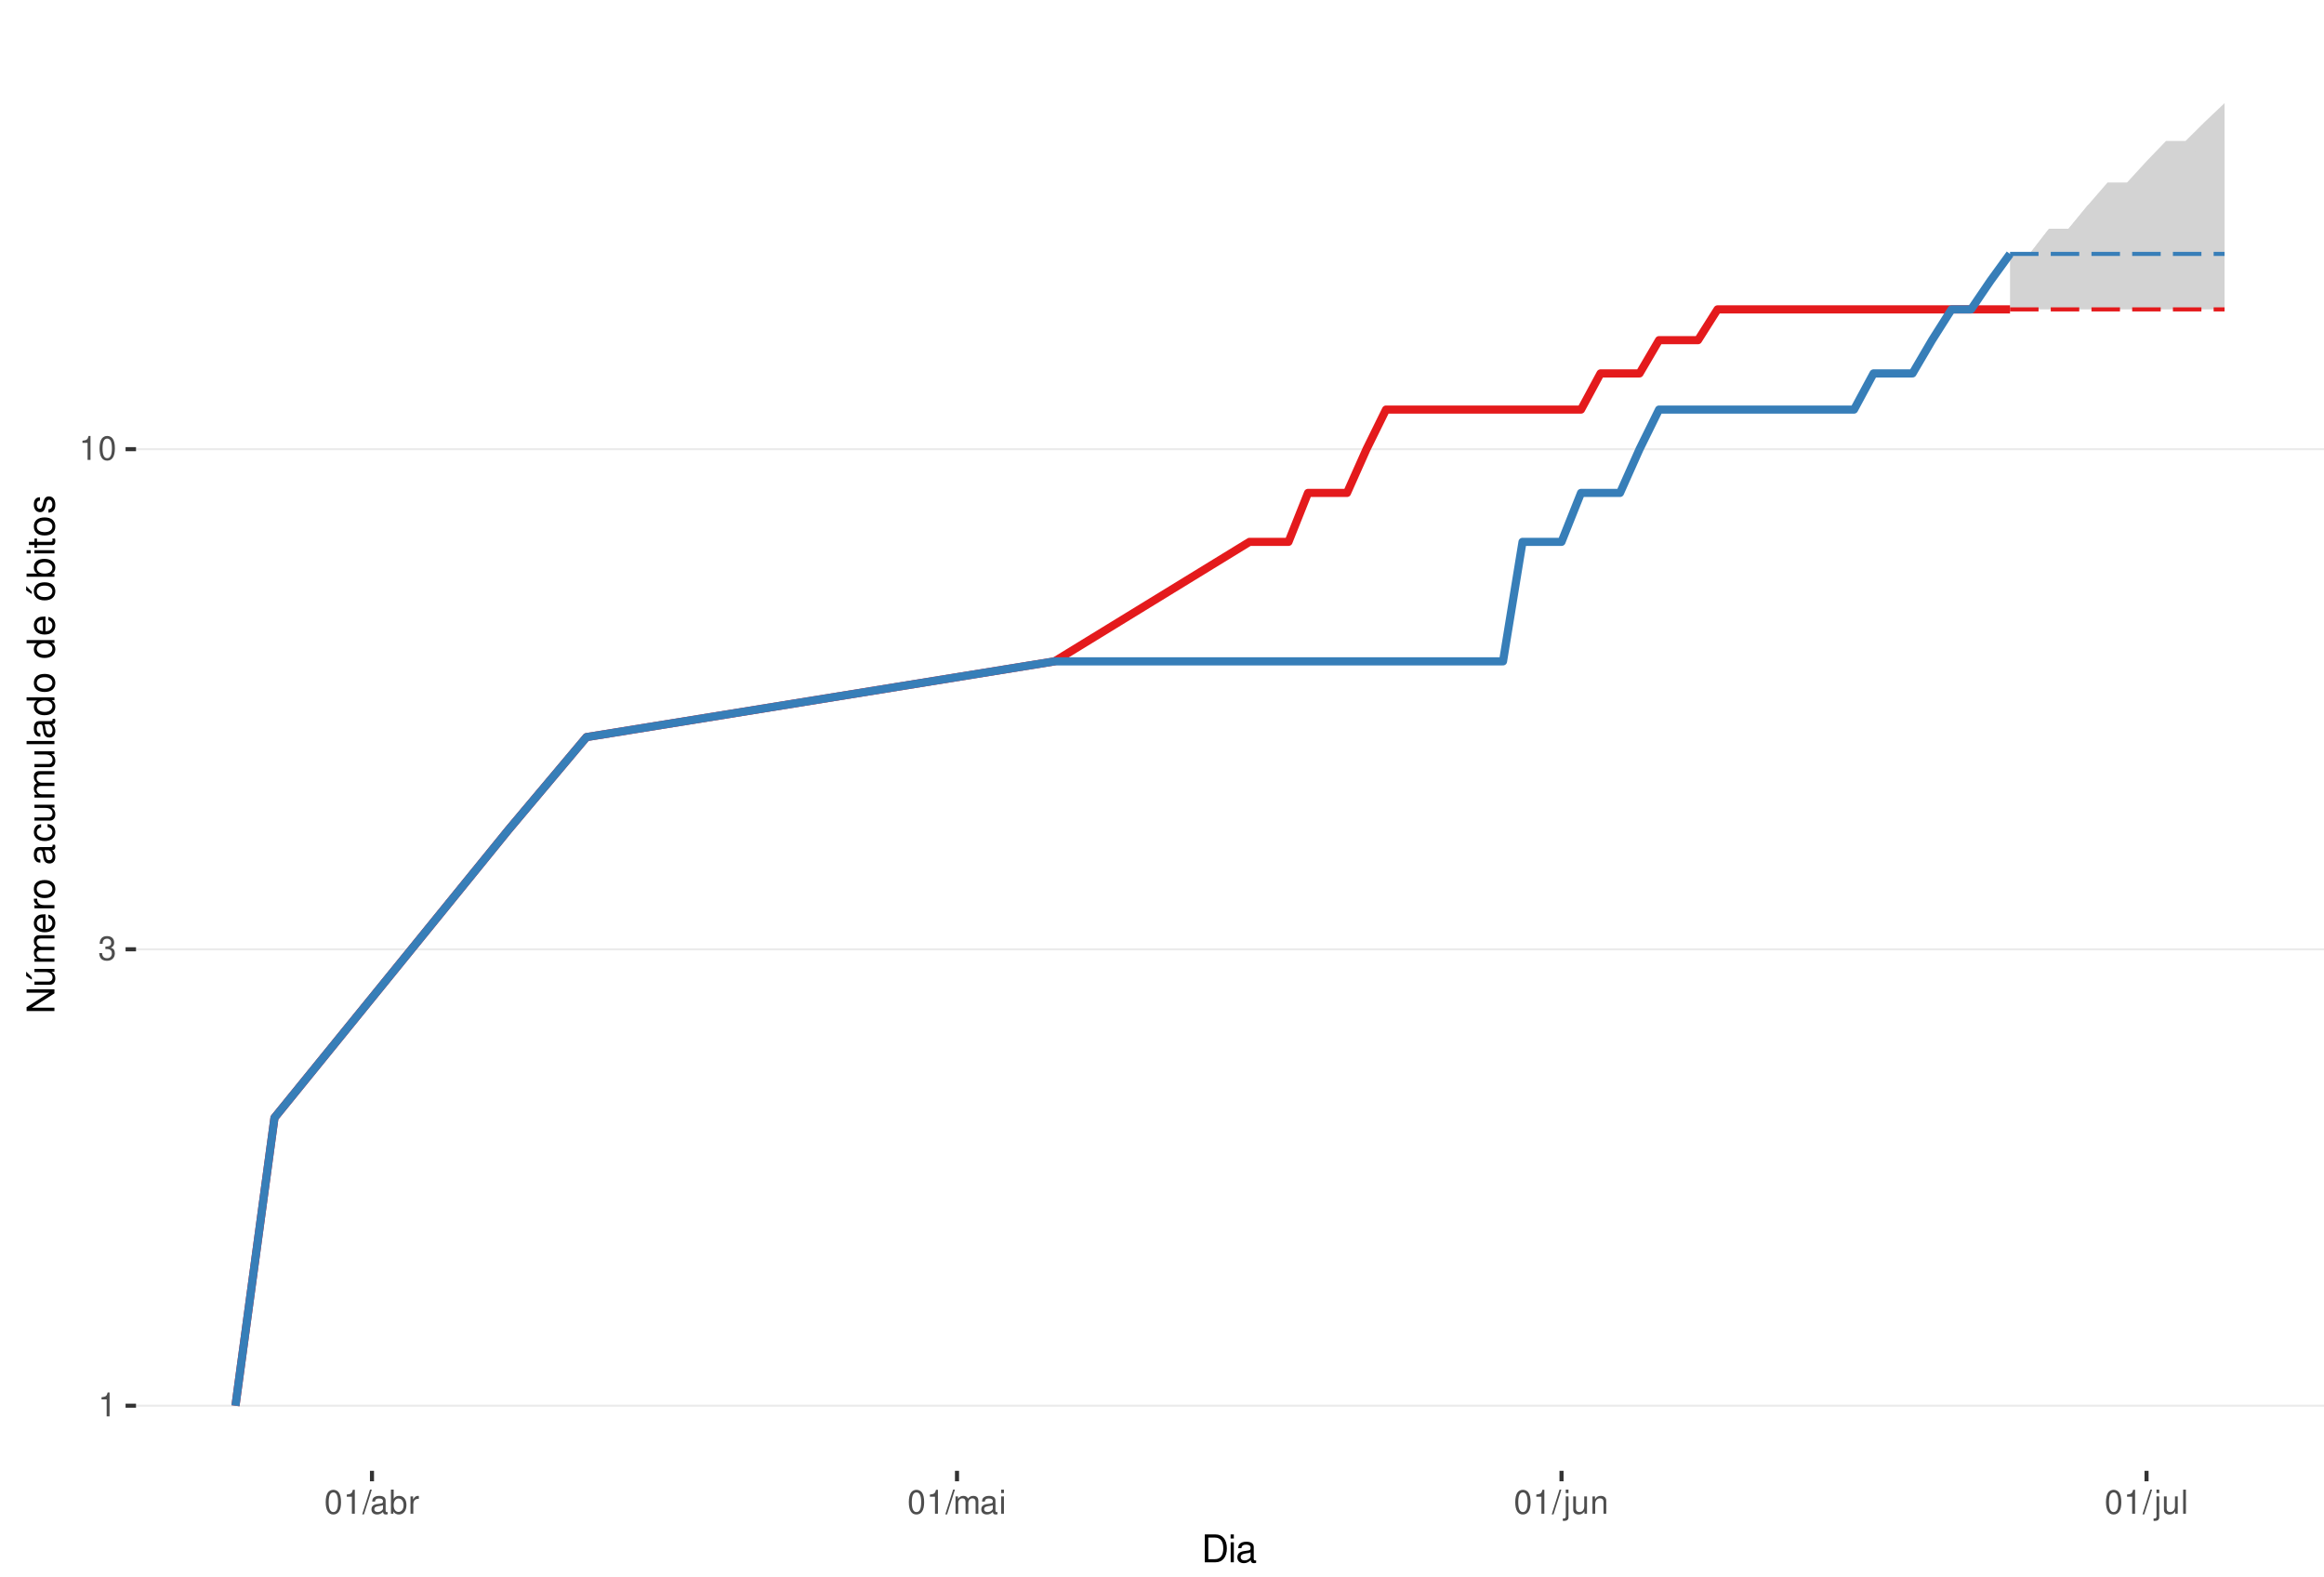
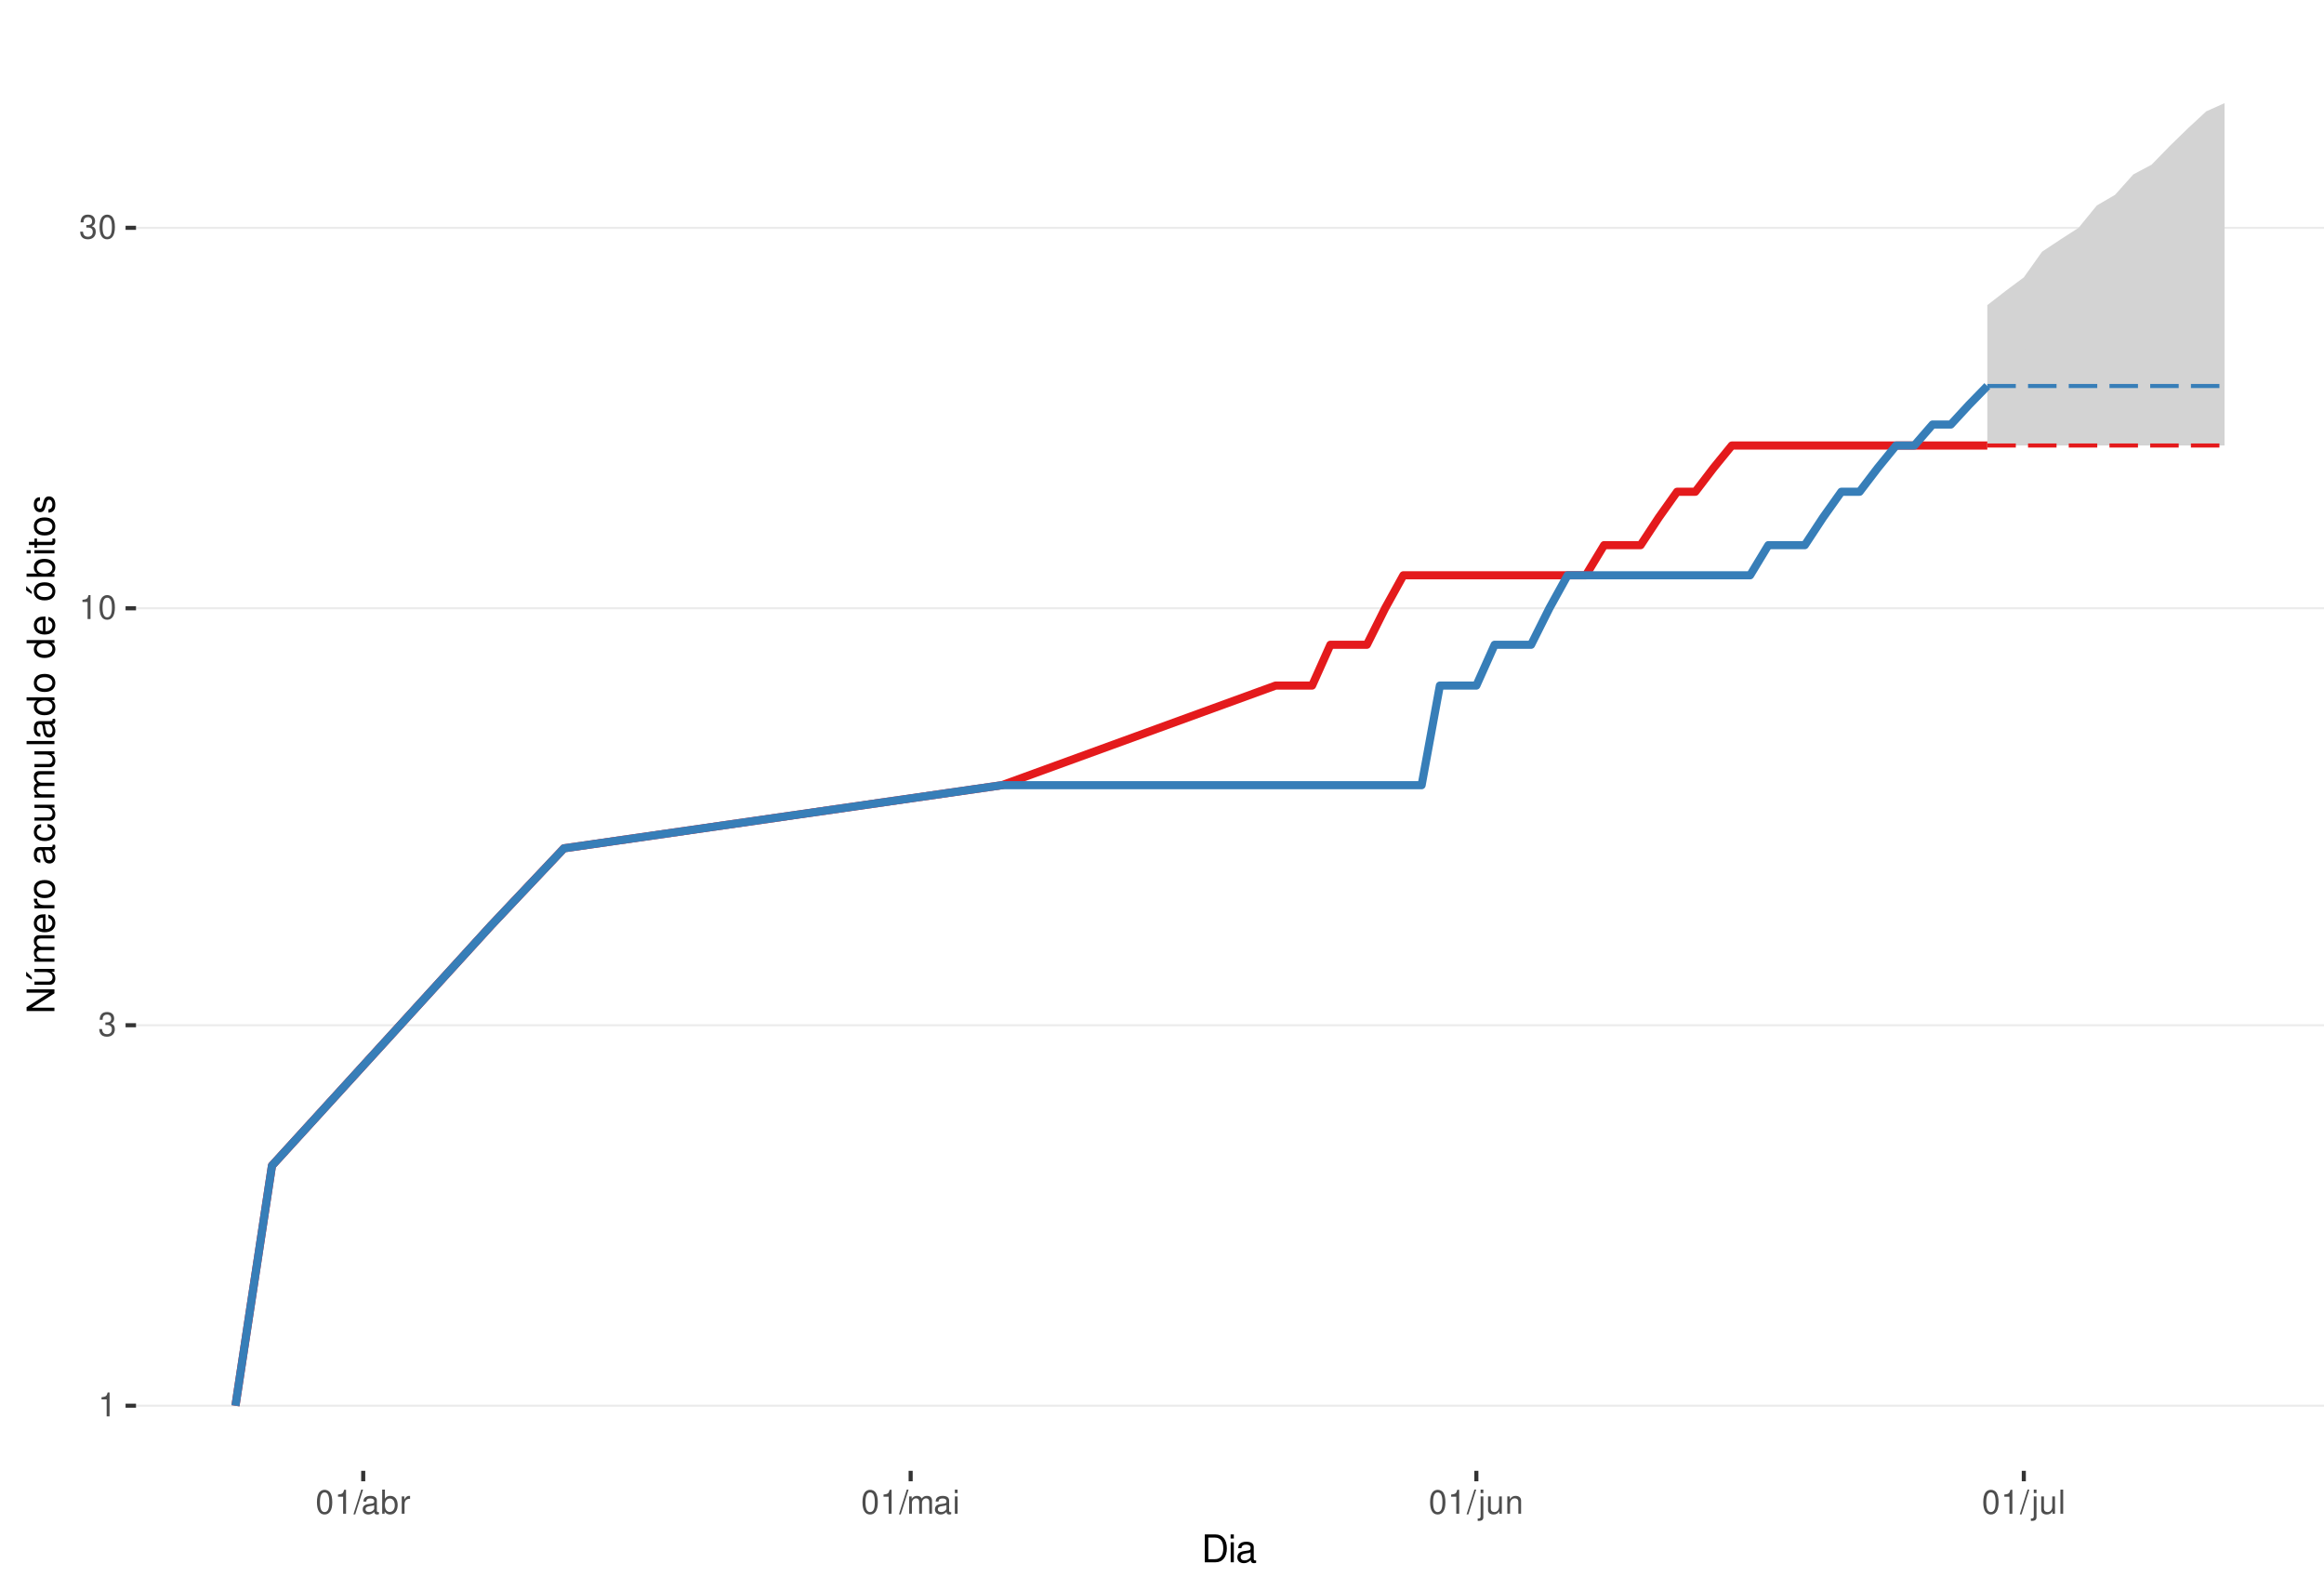
<svg xmlns="http://www.w3.org/2000/svg" xmlns:xlink="http://www.w3.org/1999/xlink" width="609pt" height="413pt" viewBox="0 0 609 413" version="1.1">
  <defs>
    <g>
      <symbol overflow="visible" id="glyph0-0">
        <path style="stroke:none;" d="" />
      </symbol>
      <symbol overflow="visible" id="glyph0-1">
        <path style="stroke:none;" d="M 2.234 -4.453 L 2.234 0 L 3 0 L 3 -6.266 L 2.5 -6.266 C 2.234 -5.297 2.062 -5.172 0.891 -5.016 L 0.891 -4.453 Z M 2.234 -4.453 " />
      </symbol>
      <symbol overflow="visible" id="glyph0-2">
        <path style="stroke:none;" d="M 1.906 -2.875 L 2.328 -2.875 C 3.156 -2.875 3.594 -2.5 3.594 -1.734 C 3.594 -0.953 3.125 -0.469 2.344 -0.469 C 1.5 -0.469 1.094 -0.906 1.031 -1.812 L 0.281 -1.812 C 0.312 -1.312 0.391 -0.984 0.547 -0.703 C 0.859 -0.109 1.469 0.203 2.297 0.203 C 3.562 0.203 4.375 -0.562 4.375 -1.75 C 4.375 -2.547 4.078 -2.984 3.344 -3.234 C 3.906 -3.469 4.203 -3.906 4.203 -4.531 C 4.203 -5.609 3.5 -6.266 2.328 -6.266 C 1.094 -6.266 0.438 -5.562 0.406 -4.234 L 1.172 -4.234 C 1.172 -4.625 1.219 -4.844 1.312 -5.031 C 1.484 -5.391 1.859 -5.594 2.344 -5.594 C 3.016 -5.594 3.422 -5.188 3.422 -4.516 C 3.422 -4.062 3.266 -3.797 2.922 -3.656 C 2.719 -3.562 2.438 -3.531 1.906 -3.516 Z M 1.906 -2.875 " />
      </symbol>
      <symbol overflow="visible" id="glyph0-3">
        <path style="stroke:none;" d="M 2.375 -6.266 C 1.812 -6.266 1.297 -6 0.969 -5.578 C 0.578 -5.016 0.375 -4.188 0.375 -3.031 C 0.375 -0.922 1.062 0.203 2.375 0.203 C 3.672 0.203 4.391 -0.922 4.391 -2.984 C 4.391 -4.188 4.203 -5 3.797 -5.578 C 3.469 -6 2.953 -6.266 2.375 -6.266 Z M 2.375 -5.578 C 3.203 -5.578 3.609 -4.75 3.609 -3.047 C 3.609 -1.266 3.219 -0.438 2.359 -0.438 C 1.562 -0.438 1.156 -1.297 1.156 -3.016 C 1.156 -4.75 1.562 -5.578 2.375 -5.578 Z M 2.375 -5.578 " />
      </symbol>
      <symbol overflow="visible" id="glyph0-4">
        <path style="stroke:none;" d="M 1.984 -6.312 L -0.062 0.172 L 0.406 0.172 L 2.453 -6.312 Z M 1.984 -6.312 " />
      </symbol>
      <symbol overflow="visible" id="glyph0-5">
        <path style="stroke:none;" d="M 4.625 -0.422 C 4.547 -0.406 4.516 -0.406 4.469 -0.406 C 4.219 -0.406 4.078 -0.531 4.078 -0.766 L 4.078 -3.422 C 4.078 -4.234 3.5 -4.672 2.375 -4.672 C 1.719 -4.672 1.188 -4.469 0.875 -4.141 C 0.672 -3.906 0.578 -3.641 0.562 -3.188 L 1.297 -3.188 C 1.344 -3.75 1.672 -4 2.359 -4 C 3.016 -4 3.375 -3.75 3.375 -3.328 L 3.375 -3.141 C 3.359 -2.828 3.203 -2.703 2.609 -2.625 C 1.594 -2.5 1.438 -2.469 1.156 -2.359 C 0.625 -2.125 0.359 -1.734 0.359 -1.141 C 0.359 -0.312 0.938 0.203 1.859 0.203 C 2.422 0.203 2.875 0 3.391 -0.469 C 3.438 0 3.672 0.203 4.141 0.203 C 4.297 0.203 4.391 0.188 4.625 0.125 Z M 3.375 -1.422 C 3.375 -1.188 3.297 -1.031 3.078 -0.844 C 2.781 -0.578 2.438 -0.438 2.016 -0.438 C 1.453 -0.438 1.109 -0.703 1.109 -1.156 C 1.109 -1.641 1.422 -1.875 2.203 -1.984 C 2.984 -2.094 3.125 -2.125 3.375 -2.234 Z M 3.375 -1.422 " />
      </symbol>
      <symbol overflow="visible" id="glyph0-6">
        <path style="stroke:none;" d="M 0.469 -6.312 L 0.469 0 L 1.109 0 L 1.109 -0.578 C 1.469 -0.047 1.922 0.203 2.547 0.203 C 3.75 0.203 4.531 -0.781 4.531 -2.281 C 4.531 -3.75 3.797 -4.672 2.594 -4.672 C 1.969 -4.672 1.531 -4.438 1.188 -3.922 L 1.188 -6.312 Z M 2.453 -3.984 C 3.25 -3.984 3.781 -3.297 3.781 -2.203 C 3.781 -1.172 3.234 -0.469 2.453 -0.469 C 1.672 -0.469 1.188 -1.172 1.188 -2.234 C 1.188 -3.297 1.672 -3.984 2.453 -3.984 Z M 2.453 -3.984 " />
      </symbol>
      <symbol overflow="visible" id="glyph0-7">
        <path style="stroke:none;" d="M 0.594 -4.531 L 0.594 0 L 1.328 0 L 1.328 -2.359 C 1.328 -3.438 1.781 -3.938 2.781 -3.906 L 2.781 -4.641 C 2.656 -4.656 2.594 -4.672 2.5 -4.672 C 2.031 -4.672 1.672 -4.391 1.266 -3.719 L 1.266 -4.531 Z M 0.594 -4.531 " />
      </symbol>
      <symbol overflow="visible" id="glyph0-8">
        <path style="stroke:none;" d="M 0.609 -4.531 L 0.609 0 L 1.328 0 L 1.328 -2.844 C 1.328 -3.5 1.812 -4.031 2.391 -4.031 C 2.938 -4.031 3.234 -3.703 3.234 -3.125 L 3.234 0 L 3.969 0 L 3.969 -2.844 C 3.969 -3.5 4.438 -4.031 5.031 -4.031 C 5.562 -4.031 5.875 -3.703 5.875 -3.125 L 5.875 0 L 6.594 0 L 6.594 -3.406 C 6.594 -4.219 6.125 -4.672 5.281 -4.672 C 4.672 -4.672 4.312 -4.484 3.891 -3.969 C 3.625 -4.453 3.25 -4.672 2.672 -4.672 C 2.062 -4.672 1.656 -4.438 1.266 -3.891 L 1.266 -4.531 Z M 0.609 -4.531 " />
      </symbol>
      <symbol overflow="visible" id="glyph0-9">
        <path style="stroke:none;" d="M 1.297 -4.531 L 0.578 -4.531 L 0.578 0 L 1.297 0 Z M 1.297 -6.312 L 0.578 -6.312 L 0.578 -5.406 L 1.297 -5.406 Z M 1.297 -6.312 " />
      </symbol>
      <symbol overflow="visible" id="glyph0-10">
        <path style="stroke:none;" d="M 0.609 -4.531 L 0.609 0.656 C 0.609 1.109 0.469 1.25 0.016 1.25 C -0.031 1.25 -0.062 1.25 -0.156 1.25 L -0.156 1.859 C -0.062 1.875 -0.031 1.891 0.094 1.891 C 0.906 1.891 1.328 1.562 1.328 0.938 L 1.328 -4.531 Z M 1.328 -6.312 L 0.609 -6.312 L 0.609 -5.406 L 1.328 -5.406 Z M 1.328 -6.312 " />
      </symbol>
      <symbol overflow="visible" id="glyph0-11">
        <path style="stroke:none;" d="M 4.172 0 L 4.172 -4.531 L 3.453 -4.531 L 3.453 -1.969 C 3.453 -1.031 2.969 -0.438 2.219 -0.438 C 1.641 -0.438 1.281 -0.781 1.281 -1.328 L 1.281 -4.531 L 0.562 -4.531 L 0.562 -1.031 C 0.562 -0.281 1.125 0.203 2.016 0.203 C 2.672 0.203 3.094 -0.031 3.516 -0.625 L 3.516 0 Z M 4.172 0 " />
      </symbol>
      <symbol overflow="visible" id="glyph0-12">
        <path style="stroke:none;" d="M 0.609 -4.531 L 0.609 0 L 1.328 0 L 1.328 -2.5 C 1.328 -3.422 1.812 -4.031 2.562 -4.031 C 3.141 -4.031 3.5 -3.688 3.5 -3.141 L 3.5 0 L 4.219 0 L 4.219 -3.422 C 4.219 -4.188 3.656 -4.672 2.781 -4.672 C 2.109 -4.672 1.672 -4.406 1.266 -3.781 L 1.266 -4.531 Z M 0.609 -4.531 " />
      </symbol>
      <symbol overflow="visible" id="glyph0-13">
        <path style="stroke:none;" d="M 1.312 -6.312 L 0.594 -6.312 L 0.594 0 L 1.312 0 Z M 1.312 -6.312 " />
      </symbol>
      <symbol overflow="visible" id="glyph1-0">
        <path style="stroke:none;" d="" />
      </symbol>
      <symbol overflow="visible" id="glyph1-1">
        <path style="stroke:none;" d="M 0.891 0 L 3.703 0 C 5.547 0 6.672 -1.375 6.672 -3.656 C 6.672 -5.906 5.547 -7.297 3.703 -7.297 L 0.891 -7.297 Z M 1.812 -0.812 L 1.812 -6.469 L 3.547 -6.469 C 4.984 -6.469 5.734 -5.5 5.734 -3.641 C 5.734 -1.797 4.984 -0.812 3.547 -0.812 Z M 1.812 -0.812 " />
      </symbol>
      <symbol overflow="visible" id="glyph1-2">
        <path style="stroke:none;" d="M 1.5 -5.234 L 0.672 -5.234 L 0.672 0 L 1.5 0 Z M 1.5 -7.297 L 0.656 -7.297 L 0.656 -6.234 L 1.5 -6.234 Z M 1.5 -7.297 " />
      </symbol>
      <symbol overflow="visible" id="glyph1-3">
        <path style="stroke:none;" d="M 5.344 -0.484 C 5.266 -0.469 5.219 -0.469 5.172 -0.469 C 4.875 -0.469 4.719 -0.625 4.719 -0.875 L 4.719 -3.953 C 4.719 -4.891 4.047 -5.391 2.75 -5.391 C 1.984 -5.391 1.375 -5.172 1.016 -4.781 C 0.766 -4.516 0.672 -4.203 0.656 -3.688 L 1.484 -3.688 C 1.562 -4.328 1.938 -4.625 2.719 -4.625 C 3.484 -4.625 3.891 -4.344 3.891 -3.844 L 3.891 -3.625 C 3.875 -3.266 3.703 -3.125 3.016 -3.047 C 1.844 -2.891 1.656 -2.844 1.344 -2.719 C 0.734 -2.453 0.422 -2 0.422 -1.312 C 0.422 -0.375 1.078 0.234 2.141 0.234 C 2.797 0.234 3.328 0 3.922 -0.547 C 3.984 0 4.234 0.234 4.781 0.234 C 4.953 0.234 5.062 0.203 5.344 0.141 Z M 3.891 -1.656 C 3.891 -1.375 3.812 -1.203 3.562 -0.969 C 3.219 -0.656 2.812 -0.5 2.312 -0.5 C 1.672 -0.5 1.297 -0.812 1.297 -1.344 C 1.297 -1.891 1.656 -2.172 2.547 -2.297 C 3.438 -2.422 3.609 -2.453 3.891 -2.594 Z M 3.891 -1.656 " />
      </symbol>
      <symbol overflow="visible" id="glyph2-0">
        <path style="stroke:none;" d="" />
      </symbol>
      <symbol overflow="visible" id="glyph2-1">
        <path style="stroke:none;" d="M -7.297 -6.453 L -7.297 -5.578 L -1.328 -5.578 L -7.297 -1.766 L -7.297 -0.766 L 0 -0.766 L 0 -1.641 L -5.906 -1.641 L 0 -5.406 L 0 -6.453 Z M -7.297 -6.453 " />
      </symbol>
      <symbol overflow="visible" id="glyph2-2">
        <path style="stroke:none;" d="M 0 -4.812 L -5.234 -4.812 L -5.234 -3.984 L -2.266 -3.984 C -1.203 -3.984 -0.5 -3.438 -0.5 -2.562 C -0.5 -1.906 -0.906 -1.484 -1.531 -1.484 L -5.234 -1.484 L -5.234 -0.656 L -1.203 -0.656 C -0.328 -0.656 0.234 -1.297 0.234 -2.312 C 0.234 -3.094 -0.047 -3.578 -0.734 -4.062 L 0 -4.062 Z M -7.406 -2.953 L -5.922 -2 L -5.922 -2.594 L -7.406 -4.094 Z M -7.406 -2.953 " />
      </symbol>
      <symbol overflow="visible" id="glyph2-3">
        <path style="stroke:none;" d="M -5.234 -0.703 L 0 -0.703 L 0 -1.547 L -3.297 -1.547 C -4.047 -1.547 -4.656 -2.094 -4.656 -2.766 C -4.656 -3.391 -4.281 -3.734 -3.609 -3.734 L 0 -3.734 L 0 -4.578 L -3.297 -4.578 C -4.047 -4.578 -4.656 -5.125 -4.656 -5.812 C -4.656 -6.422 -4.266 -6.781 -3.609 -6.781 L 0 -6.781 L 0 -7.625 L -3.938 -7.625 C -4.875 -7.625 -5.391 -7.078 -5.391 -6.094 C -5.391 -5.406 -5.188 -4.984 -4.594 -4.484 C -5.156 -4.188 -5.391 -3.766 -5.391 -3.078 C -5.391 -2.375 -5.125 -1.906 -4.5 -1.469 L -5.234 -1.469 Z M -5.234 -0.703 " />
      </symbol>
      <symbol overflow="visible" id="glyph2-4">
        <path style="stroke:none;" d="M -2.344 -5.125 C -3.141 -5.125 -3.625 -5.062 -4.016 -4.922 C -4.875 -4.578 -5.391 -3.781 -5.391 -2.797 C -5.391 -1.344 -4.281 -0.406 -2.547 -0.406 C -0.812 -0.406 0.234 -1.297 0.234 -2.781 C 0.234 -3.984 -0.453 -4.812 -1.594 -5.016 L -1.594 -4.188 C -0.906 -3.953 -0.547 -3.484 -0.547 -2.812 C -0.547 -2.281 -0.781 -1.828 -1.219 -1.547 C -1.516 -1.344 -1.812 -1.281 -2.344 -1.266 Z M -3.016 -1.297 C -3.984 -1.359 -4.625 -1.953 -4.625 -2.797 C -4.625 -3.641 -3.953 -4.234 -3.016 -4.234 Z M -3.016 -1.297 " />
      </symbol>
      <symbol overflow="visible" id="glyph2-5">
        <path style="stroke:none;" d="M -5.234 -0.688 L 0 -0.688 L 0 -1.531 L -2.719 -1.531 C -3.984 -1.547 -4.547 -2.062 -4.516 -3.203 L -5.359 -3.203 C -5.375 -3.062 -5.391 -2.984 -5.391 -2.891 C -5.391 -2.344 -5.062 -1.938 -4.297 -1.453 L -5.234 -1.453 Z M -5.234 -0.688 " />
      </symbol>
      <symbol overflow="visible" id="glyph2-6">
        <path style="stroke:none;" d="M -5.391 -2.719 C -5.391 -1.234 -4.344 -0.359 -2.578 -0.359 C -0.812 -0.359 0.234 -1.234 0.234 -2.734 C 0.234 -4.203 -0.812 -5.094 -2.547 -5.094 C -4.359 -5.094 -5.391 -4.234 -5.391 -2.719 Z M -4.625 -2.734 C -4.625 -3.672 -3.844 -4.234 -2.547 -4.234 C -1.312 -4.234 -0.547 -3.656 -0.547 -2.734 C -0.547 -1.797 -1.312 -1.234 -2.578 -1.234 C -3.844 -1.234 -4.625 -1.797 -4.625 -2.734 Z M -4.625 -2.734 " />
      </symbol>
      <symbol overflow="visible" id="glyph2-7">
        <path style="stroke:none;" d="" />
      </symbol>
      <symbol overflow="visible" id="glyph2-8">
        <path style="stroke:none;" d="M -0.484 -5.344 C -0.469 -5.266 -0.469 -5.219 -0.469 -5.172 C -0.469 -4.875 -0.625 -4.719 -0.875 -4.719 L -3.953 -4.719 C -4.891 -4.719 -5.391 -4.047 -5.391 -2.75 C -5.391 -1.984 -5.172 -1.375 -4.781 -1.016 C -4.516 -0.766 -4.203 -0.672 -3.688 -0.656 L -3.688 -1.484 C -4.328 -1.562 -4.625 -1.938 -4.625 -2.719 C -4.625 -3.484 -4.344 -3.891 -3.844 -3.891 L -3.625 -3.891 C -3.266 -3.875 -3.125 -3.703 -3.047 -3.016 C -2.891 -1.844 -2.844 -1.656 -2.719 -1.344 C -2.453 -0.734 -2 -0.422 -1.312 -0.422 C -0.375 -0.422 0.234 -1.078 0.234 -2.141 C 0.234 -2.797 0 -3.328 -0.547 -3.922 C 0 -3.984 0.234 -4.234 0.234 -4.781 C 0.234 -4.953 0.203 -5.062 0.141 -5.344 Z M -1.656 -3.891 C -1.375 -3.891 -1.203 -3.812 -0.969 -3.562 C -0.656 -3.219 -0.5 -2.812 -0.5 -2.312 C -0.5 -1.672 -0.812 -1.297 -1.344 -1.297 C -1.891 -1.297 -2.172 -1.656 -2.297 -2.547 C -2.422 -3.438 -2.453 -3.609 -2.594 -3.891 Z M -1.656 -3.891 " />
      </symbol>
      <symbol overflow="visible" id="glyph2-9">
        <path style="stroke:none;" d="M -3.484 -4.703 C -3.984 -4.672 -4.312 -4.562 -4.609 -4.359 C -5.094 -4 -5.391 -3.375 -5.391 -2.641 C -5.391 -1.219 -4.266 -0.312 -2.531 -0.312 C -0.844 -0.312 0.234 -1.203 0.234 -2.625 C 0.234 -3.875 -0.516 -4.672 -1.797 -4.766 L -1.797 -3.938 C -0.953 -3.797 -0.547 -3.359 -0.547 -2.656 C -0.547 -1.734 -1.297 -1.188 -2.531 -1.188 C -3.844 -1.188 -4.625 -1.719 -4.625 -2.625 C -4.625 -3.328 -4.203 -3.766 -3.484 -3.875 Z M -3.484 -4.703 " />
      </symbol>
      <symbol overflow="visible" id="glyph2-10">
        <path style="stroke:none;" d="M 0 -4.812 L -5.234 -4.812 L -5.234 -3.984 L -2.266 -3.984 C -1.203 -3.984 -0.5 -3.438 -0.5 -2.562 C -0.5 -1.906 -0.906 -1.484 -1.531 -1.484 L -5.234 -1.484 L -5.234 -0.656 L -1.203 -0.656 C -0.328 -0.656 0.234 -1.297 0.234 -2.312 C 0.234 -3.094 -0.047 -3.578 -0.734 -4.062 L 0 -4.062 Z M 0 -4.812 " />
      </symbol>
      <symbol overflow="visible" id="glyph2-11">
        <path style="stroke:none;" d="M -7.297 -1.516 L -7.297 -0.688 L 0 -0.688 L 0 -1.516 Z M -7.297 -1.516 " />
      </symbol>
      <symbol overflow="visible" id="glyph2-12">
        <path style="stroke:none;" d="M -7.297 -4.953 L -7.297 -4.125 L -4.578 -4.125 C -5.109 -3.766 -5.391 -3.203 -5.391 -2.516 C -5.391 -1.156 -4.297 -0.266 -2.625 -0.266 C -0.859 -0.266 0.234 -1.125 0.234 -2.547 C 0.234 -3.266 -0.047 -3.766 -0.688 -4.203 L 0 -4.203 L 0 -4.953 Z M -4.609 -2.656 C -4.609 -3.547 -3.812 -4.125 -2.562 -4.125 C -1.344 -4.125 -0.547 -3.547 -0.547 -2.656 C -0.547 -1.734 -1.359 -1.125 -2.578 -1.125 C -3.797 -1.125 -4.609 -1.734 -4.609 -2.656 Z M -4.609 -2.656 " />
      </symbol>
      <symbol overflow="visible" id="glyph2-13">
        <path style="stroke:none;" d="M -5.391 -2.719 C -5.391 -1.234 -4.344 -0.359 -2.578 -0.359 C -0.812 -0.359 0.234 -1.234 0.234 -2.734 C 0.234 -4.203 -0.812 -5.094 -2.547 -5.094 C -4.359 -5.094 -5.391 -4.234 -5.391 -2.719 Z M -4.625 -2.734 C -4.625 -3.672 -3.844 -4.234 -2.547 -4.234 C -1.312 -4.234 -0.547 -3.656 -0.547 -2.734 C -0.547 -1.797 -1.312 -1.234 -2.578 -1.234 C -3.844 -1.234 -4.625 -1.797 -4.625 -2.734 Z M -7.406 -2.984 L -5.922 -2.016 L -5.922 -2.625 L -7.406 -4.109 Z M -7.406 -2.984 " />
      </symbol>
      <symbol overflow="visible" id="glyph2-14">
        <path style="stroke:none;" d="M -7.297 -0.547 L 0 -0.547 L 0 -1.297 L -0.672 -1.297 C -0.062 -1.688 0.234 -2.219 0.234 -2.953 C 0.234 -4.328 -0.906 -5.234 -2.641 -5.234 C -4.344 -5.234 -5.391 -4.375 -5.391 -2.984 C -5.391 -2.266 -5.125 -1.766 -4.531 -1.375 L -7.297 -1.375 Z M -4.609 -2.828 C -4.609 -3.766 -3.797 -4.359 -2.547 -4.359 C -1.359 -4.359 -0.547 -3.734 -0.547 -2.828 C -0.547 -1.938 -1.344 -1.375 -2.578 -1.375 C -3.812 -1.375 -4.609 -1.938 -4.609 -2.828 Z M -4.609 -2.828 " />
      </symbol>
      <symbol overflow="visible" id="glyph2-15">
        <path style="stroke:none;" d="M -5.234 -1.5 L -5.234 -0.672 L 0 -0.672 L 0 -1.5 Z M -7.297 -1.5 L -7.297 -0.656 L -6.234 -0.656 L -6.234 -1.5 Z M -7.297 -1.5 " />
      </symbol>
      <symbol overflow="visible" id="glyph2-16">
        <path style="stroke:none;" d="M -5.234 -2.547 L -5.234 -1.688 L -6.688 -1.688 L -6.688 -0.844 L -5.234 -0.844 L -5.234 -0.141 L -4.562 -0.141 L -4.562 -0.844 L -0.594 -0.844 C -0.062 -0.844 0.234 -1.203 0.234 -1.859 C 0.234 -2.078 0.203 -2.266 0.156 -2.547 L -0.547 -2.547 C -0.516 -2.422 -0.5 -2.312 -0.5 -2.141 C -0.5 -1.781 -0.594 -1.688 -0.969 -1.688 L -4.562 -1.688 L -4.562 -2.547 Z M -5.234 -2.547 " />
      </symbol>
      <symbol overflow="visible" id="glyph2-17">
        <path style="stroke:none;" d="M -3.781 -4.375 C -4.812 -4.375 -5.391 -3.688 -5.391 -2.484 C -5.391 -1.266 -4.766 -0.469 -3.797 -0.469 C -2.969 -0.469 -2.578 -0.891 -2.281 -2.125 L -2.094 -2.906 C -1.953 -3.484 -1.734 -3.719 -1.375 -3.719 C -0.875 -3.719 -0.547 -3.234 -0.547 -2.5 C -0.547 -2.047 -0.672 -1.672 -0.891 -1.453 C -1.047 -1.328 -1.188 -1.266 -1.562 -1.219 L -1.562 -0.344 C -0.344 -0.375 0.234 -1.062 0.234 -2.438 C 0.234 -3.75 -0.422 -4.594 -1.438 -4.594 C -2.203 -4.594 -2.641 -4.156 -2.891 -3.109 L -3.078 -2.312 C -3.234 -1.625 -3.453 -1.344 -3.828 -1.344 C -4.312 -1.344 -4.625 -1.766 -4.625 -2.453 C -4.625 -3.125 -4.328 -3.484 -3.781 -3.5 Z M -3.781 -4.375 " />
      </symbol>
    </g>
    <clipPath id="clip1">
      <path d="M 35.645 9.961 L 609 9.961 L 609 385.328 L 35.645 385.328 Z M 35.645 9.961 " />
    </clipPath>
    <clipPath id="clip2">
      <path d="M 35.645 368 L 609 368 L 609 369 L 35.645 369 Z M 35.645 368 " />
    </clipPath>
    <clipPath id="clip3">
-       <path d="M 35.645 248 L 609 248 L 609 249 L 35.645 249 Z M 35.645 248 " />
+       <path d="M 35.645 268 L 609 268 L 609 269 L 35.645 269 Z M 35.645 268 " />
    </clipPath>
    <clipPath id="clip4">
-       <path d="M 35.645 117 L 609 117 L 609 118 L 35.645 118 Z M 35.645 117 " />
+       <path d="M 35.645 159 L 609 159 L 609 160 L 35.645 160 Z M 35.645 159 " />
+     </clipPath>
+     <clipPath id="clip5">
+       <path d="M 35.645 59 L 609 59 L 609 60 L 35.645 60 Z M 35.645 59 " />
    </clipPath>
  </defs>
  <g id="surface240">
    <rect x="0" y="0" width="609" height="413" style="fill:rgb(100%,100%,100%);fill-opacity:1;stroke:none;" />
    <rect x="0" y="0" width="609" height="413" style="fill:rgb(100%,100%,100%);fill-opacity:1;stroke:none;" />
    <path style="fill:none;stroke-width:1.067;stroke-linecap:round;stroke-linejoin:round;stroke:rgb(100%,100%,100%);stroke-opacity:1;stroke-miterlimit:10;" d="M 0 413 L 609 413 L 609 0 L 0 0 Z M 0 413 " />
    <g clip-path="url(#clip1)" clip-rule="nonzero">
      <path style=" stroke:none;fill-rule:nonzero;fill:rgb(100%,100%,100%);fill-opacity:1;" d="M 35.645 385.328 L 609 385.328 L 609 9.961 L 35.645 9.961 Z M 35.645 385.328 " />
    </g>
    <g clip-path="url(#clip2)" clip-rule="nonzero">
      <path style="fill:none;stroke-width:0.533;stroke-linecap:butt;stroke-linejoin:round;stroke:rgb(92.157%,92.157%,92.157%);stroke-opacity:1;stroke-miterlimit:10;" d="M 35.645 368.266 L 609 368.266 " />
    </g>
    <g clip-path="url(#clip3)" clip-rule="nonzero">
-       <path style="fill:none;stroke-width:0.533;stroke-linecap:butt;stroke-linejoin:round;stroke:rgb(92.157%,92.157%,92.157%);stroke-opacity:1;stroke-miterlimit:10;" d="M 35.645 248.703 L 609 248.703 " />
+       <path style="fill:none;stroke-width:0.533;stroke-linecap:butt;stroke-linejoin:round;stroke:rgb(92.157%,92.157%,92.157%);stroke-opacity:1;stroke-miterlimit:10;" d="M 35.645 268.594 L 609 268.594 " />
    </g>
    <g clip-path="url(#clip4)" clip-rule="nonzero">
-       <path style="fill:none;stroke-width:0.533;stroke-linecap:butt;stroke-linejoin:round;stroke:rgb(92.157%,92.157%,92.157%);stroke-opacity:1;stroke-miterlimit:10;" d="M 35.645 117.672 L 609 117.672 " />
-     </g>
-     <path style=" stroke:none;fill-rule:nonzero;fill:rgb(82.745%,82.745%,82.745%);fill-opacity:1;" d="M 526.727 66.52 L 531.836 66.52 L 536.949 59.922 L 542.059 59.922 L 547.168 53.703 L 552.277 47.816 L 557.387 47.816 L 562.496 42.234 L 567.609 36.926 L 572.719 36.926 L 577.828 31.863 L 582.938 27.023 L 582.938 81.055 L 526.727 81.055 Z M 526.727 66.52 " />
-     <path style=" stroke:none;fill-rule:nonzero;fill:rgb(82.745%,82.745%,82.745%);fill-opacity:1;" d="M 526.727 66.52 L 531.836 66.52 L 536.949 59.922 L 542.059 59.922 L 547.168 53.703 L 552.277 53.703 L 557.387 47.816 L 562.496 47.816 L 567.609 42.234 L 572.719 42.234 L 577.828 36.926 L 582.938 36.926 L 582.938 66.52 Z M 526.727 66.52 " />
-     <path style="fill:none;stroke-width:2.134;stroke-linecap:butt;stroke-linejoin:round;stroke:rgb(89.412%,10.196%,10.98%);stroke-opacity:1;stroke-miterlimit:10;" d="M 61.707 368.266 L 71.926 292.832 L 133.25 217.395 L 153.688 193.109 L 276.332 173.266 L 327.434 141.957 L 337.652 141.957 L 342.762 129.137 L 352.984 129.137 L 358.094 117.672 L 363.203 107.301 L 414.305 107.301 L 419.414 97.828 L 429.637 97.828 L 434.746 89.117 L 444.965 89.117 L 450.074 81.055 L 526.727 81.055 " />
-     <path style="fill:none;stroke-width:1.067;stroke-linecap:butt;stroke-linejoin:round;stroke:rgb(89.412%,10.196%,10.98%);stroke-opacity:1;stroke-dasharray:7.469,3.201;stroke-miterlimit:10;" d="M 526.727 81.055 L 582.938 81.055 " />
-     <path style="fill:none;stroke-width:2.134;stroke-linecap:butt;stroke-linejoin:round;stroke:rgb(21.569%,49.412%,72.157%);stroke-opacity:1;stroke-miterlimit:10;" d="M 61.707 368.266 L 71.926 292.832 L 133.25 217.395 L 153.688 193.109 L 276.332 173.266 L 393.863 173.266 L 398.973 141.957 L 409.195 141.957 L 414.305 129.137 L 424.523 129.137 L 429.637 117.672 L 434.746 107.301 L 485.848 107.301 L 490.957 97.828 L 501.176 97.828 L 506.285 89.117 L 511.398 81.055 L 516.508 81.055 L 521.617 73.543 L 526.727 66.52 " />
-     <path style="fill:none;stroke-width:1.067;stroke-linecap:butt;stroke-linejoin:round;stroke:rgb(21.569%,49.412%,72.157%);stroke-opacity:1;stroke-dasharray:7.469,3.201;stroke-miterlimit:10;" d="M 526.727 66.52 L 582.938 66.52 " />
+       <path style="fill:none;stroke-width:0.533;stroke-linecap:butt;stroke-linejoin:round;stroke:rgb(92.157%,92.157%,92.157%);stroke-opacity:1;stroke-miterlimit:10;" d="M 35.645 159.359 L 609 159.359 " />
+     </g>
+     <g clip-path="url(#clip5)" clip-rule="nonzero">
+       <path style="fill:none;stroke-width:0.533;stroke-linecap:butt;stroke-linejoin:round;stroke:rgb(92.157%,92.157%,92.157%);stroke-opacity:1;stroke-miterlimit:10;" d="M 35.645 59.688 L 609 59.688 " />
+     </g>
+     <path style=" stroke:none;fill-rule:nonzero;fill:rgb(82.745%,82.745%,82.745%);fill-opacity:1;" d="M 520.773 79.934 L 525.555 76.227 L 530.336 72.668 L 535.117 65.945 L 539.902 62.762 L 544.684 59.688 L 549.465 53.832 L 554.246 51.039 L 559.027 45.699 L 563.812 43.145 L 568.594 38.238 L 573.375 33.586 L 578.156 29.16 L 582.938 27.023 L 582.938 116.719 L 520.773 116.719 Z M 520.773 79.934 " />
+     <path style=" stroke:none;fill-rule:nonzero;fill:rgb(82.745%,82.745%,82.745%);fill-opacity:1;" d="M 520.773 101.125 L 525.555 96.473 L 530.336 92.047 L 535.117 83.793 L 539.902 79.934 L 544.684 76.227 L 549.465 72.668 L 554.246 69.246 L 559.027 65.945 L 563.812 59.688 L 568.594 56.711 L 573.375 53.832 L 578.156 53.832 L 582.938 51.039 L 582.938 101.125 Z M 520.773 101.125 " />
+     <path style="fill:none;stroke-width:2.134;stroke-linecap:butt;stroke-linejoin:round;stroke:rgb(89.412%,10.196%,10.98%);stroke-opacity:1;stroke-miterlimit:10;" d="M 61.707 368.266 L 71.27 305.379 L 128.652 242.492 L 147.781 222.246 L 262.547 205.707 L 334.277 179.605 L 343.84 179.605 L 348.625 168.918 L 358.188 168.918 L 362.969 159.359 L 367.75 150.715 L 415.57 150.715 L 420.352 142.82 L 429.918 142.82 L 434.699 135.559 L 439.48 128.832 L 444.262 128.832 L 449.043 122.574 L 453.824 116.719 L 520.773 116.719 " />
+     <path style="fill:none;stroke-width:1.067;stroke-linecap:butt;stroke-linejoin:round;stroke:rgb(89.412%,10.196%,10.98%);stroke-opacity:1;stroke-dasharray:7.469,3.201;stroke-miterlimit:10;" d="M 520.773 116.719 L 582.938 116.719 " />
+     <path style="fill:none;stroke-width:2.134;stroke-linecap:butt;stroke-linejoin:round;stroke:rgb(21.569%,49.412%,72.157%);stroke-opacity:1;stroke-miterlimit:10;" d="M 61.707 368.266 L 71.27 305.379 L 128.652 242.492 L 147.781 222.246 L 262.547 205.707 L 372.531 205.707 L 377.316 179.605 L 386.879 179.605 L 391.66 168.918 L 401.223 168.918 L 406.008 159.359 L 410.789 150.715 L 458.609 150.715 L 463.391 142.82 L 472.953 142.82 L 477.734 135.559 L 482.52 128.832 L 487.301 128.832 L 492.082 122.574 L 496.863 116.719 L 501.645 116.719 L 506.426 111.219 L 511.211 111.219 L 515.992 106.031 L 520.773 101.125 " />
+     <path style="fill:none;stroke-width:1.067;stroke-linecap:butt;stroke-linejoin:round;stroke:rgb(21.569%,49.412%,72.157%);stroke-opacity:1;stroke-dasharray:7.469,3.201;stroke-miterlimit:10;" d="M 520.773 101.125 L 582.938 101.125 " />
    <g style="fill:rgb(30.196%,30.196%,30.196%);fill-opacity:1;">
      <use xlink:href="#glyph0-1" x="25.715" y="371.071" />
    </g>
    <g style="fill:rgb(30.196%,30.196%,30.196%);fill-opacity:1;">
-       <use xlink:href="#glyph0-2" x="25.715" y="251.509" />
-     </g>
-     <g style="fill:rgb(30.196%,30.196%,30.196%);fill-opacity:1;">
-       <use xlink:href="#glyph0-1" x="20.715" y="120.478" />
-       <use xlink:href="#glyph0-3" x="25.715" y="120.478" />
+       <use xlink:href="#glyph0-2" x="25.715" y="271.399" />
+     </g>
+     <g style="fill:rgb(30.196%,30.196%,30.196%);fill-opacity:1;">
+       <use xlink:href="#glyph0-1" x="20.715" y="162.165" />
+       <use xlink:href="#glyph0-3" x="25.715" y="162.165" />
+     </g>
+     <g style="fill:rgb(30.196%,30.196%,30.196%);fill-opacity:1;">
+       <use xlink:href="#glyph0-2" x="20.715" y="62.493" />
+       <use xlink:href="#glyph0-3" x="25.715" y="62.493" />
    </g>
    <path style="fill:none;stroke-width:1.067;stroke-linecap:butt;stroke-linejoin:round;stroke:rgb(20%,20%,20%);stroke-opacity:1;stroke-miterlimit:10;" d="M 32.906 368.266 L 35.645 368.266 " />
-     <path style="fill:none;stroke-width:1.067;stroke-linecap:butt;stroke-linejoin:round;stroke:rgb(20%,20%,20%);stroke-opacity:1;stroke-miterlimit:10;" d="M 32.906 248.703 L 35.645 248.703 " />
-     <path style="fill:none;stroke-width:1.067;stroke-linecap:butt;stroke-linejoin:round;stroke:rgb(20%,20%,20%);stroke-opacity:1;stroke-miterlimit:10;" d="M 32.906 117.672 L 35.645 117.672 " />
-     <path style="fill:none;stroke-width:1.067;stroke-linecap:butt;stroke-linejoin:round;stroke:rgb(20%,20%,20%);stroke-opacity:1;stroke-miterlimit:10;" d="M 97.477 388.07 L 97.477 385.328 " />
-     <path style="fill:none;stroke-width:1.067;stroke-linecap:butt;stroke-linejoin:round;stroke:rgb(20%,20%,20%);stroke-opacity:1;stroke-miterlimit:10;" d="M 250.781 388.07 L 250.781 385.328 " />
-     <path style="fill:none;stroke-width:1.067;stroke-linecap:butt;stroke-linejoin:round;stroke:rgb(20%,20%,20%);stroke-opacity:1;stroke-miterlimit:10;" d="M 409.195 388.07 L 409.195 385.328 " />
-     <path style="fill:none;stroke-width:1.067;stroke-linecap:butt;stroke-linejoin:round;stroke:rgb(20%,20%,20%);stroke-opacity:1;stroke-miterlimit:10;" d="M 562.496 388.07 L 562.496 385.328 " />
-     <g style="fill:rgb(30.196%,30.196%,30.196%);fill-opacity:1;">
-       <use xlink:href="#glyph0-3" x="84.977" y="396.567" />
-       <use xlink:href="#glyph0-1" x="89.977" y="396.567" />
-       <use xlink:href="#glyph0-4" x="94.977" y="396.567" />
-       <use xlink:href="#glyph0-5" x="96.977" y="396.567" />
-       <use xlink:href="#glyph0-6" x="101.977" y="396.567" />
-       <use xlink:href="#glyph0-7" x="106.977" y="396.567" />
-     </g>
-     <g style="fill:rgb(30.196%,30.196%,30.196%);fill-opacity:1;">
-       <use xlink:href="#glyph0-3" x="237.781" y="396.567" />
-       <use xlink:href="#glyph0-1" x="242.781" y="396.567" />
-       <use xlink:href="#glyph0-4" x="247.781" y="396.567" />
-       <use xlink:href="#glyph0-8" x="249.781" y="396.567" />
-       <use xlink:href="#glyph0-5" x="256.781" y="396.567" />
-       <use xlink:href="#glyph0-9" x="261.781" y="396.567" />
-     </g>
-     <g style="fill:rgb(30.196%,30.196%,30.196%);fill-opacity:1;">
-       <use xlink:href="#glyph0-3" x="396.695" y="396.567" />
-       <use xlink:href="#glyph0-1" x="401.695" y="396.567" />
-       <use xlink:href="#glyph0-4" x="406.695" y="396.567" />
-       <use xlink:href="#glyph0-10" x="409.695" y="396.567" />
-       <use xlink:href="#glyph0-11" x="411.695" y="396.567" />
-       <use xlink:href="#glyph0-12" x="416.695" y="396.567" />
-     </g>
-     <g style="fill:rgb(30.196%,30.196%,30.196%);fill-opacity:1;">
-       <use xlink:href="#glyph0-3" x="551.496" y="396.567" />
-       <use xlink:href="#glyph0-1" x="556.496" y="396.567" />
-       <use xlink:href="#glyph0-4" x="561.496" y="396.567" />
-       <use xlink:href="#glyph0-10" x="564.496" y="396.567" />
-       <use xlink:href="#glyph0-11" x="566.496" y="396.567" />
-       <use xlink:href="#glyph0-13" x="571.496" y="396.567" />
+     <path style="fill:none;stroke-width:1.067;stroke-linecap:butt;stroke-linejoin:round;stroke:rgb(20%,20%,20%);stroke-opacity:1;stroke-miterlimit:10;" d="M 32.906 268.594 L 35.645 268.594 " />
+     <path style="fill:none;stroke-width:1.067;stroke-linecap:butt;stroke-linejoin:round;stroke:rgb(20%,20%,20%);stroke-opacity:1;stroke-miterlimit:10;" d="M 32.906 159.359 L 35.645 159.359 " />
+     <path style="fill:none;stroke-width:1.067;stroke-linecap:butt;stroke-linejoin:round;stroke:rgb(20%,20%,20%);stroke-opacity:1;stroke-miterlimit:10;" d="M 32.906 59.688 L 35.645 59.688 " />
+     <path style="fill:none;stroke-width:1.067;stroke-linecap:butt;stroke-linejoin:round;stroke:rgb(20%,20%,20%);stroke-opacity:1;stroke-miterlimit:10;" d="M 95.18 388.07 L 95.18 385.328 " />
+     <path style="fill:none;stroke-width:1.067;stroke-linecap:butt;stroke-linejoin:round;stroke:rgb(20%,20%,20%);stroke-opacity:1;stroke-miterlimit:10;" d="M 238.637 388.07 L 238.637 385.328 " />
+     <path style="fill:none;stroke-width:1.067;stroke-linecap:butt;stroke-linejoin:round;stroke:rgb(20%,20%,20%);stroke-opacity:1;stroke-miterlimit:10;" d="M 386.879 388.07 L 386.879 385.328 " />
+     <path style="fill:none;stroke-width:1.067;stroke-linecap:butt;stroke-linejoin:round;stroke:rgb(20%,20%,20%);stroke-opacity:1;stroke-miterlimit:10;" d="M 530.336 388.07 L 530.336 385.328 " />
+     <g style="fill:rgb(30.196%,30.196%,30.196%);fill-opacity:1;">
+       <use xlink:href="#glyph0-3" x="82.68" y="396.567" />
+       <use xlink:href="#glyph0-1" x="87.68" y="396.567" />
+       <use xlink:href="#glyph0-4" x="92.68" y="396.567" />
+       <use xlink:href="#glyph0-5" x="94.68" y="396.567" />
+       <use xlink:href="#glyph0-6" x="99.68" y="396.567" />
+       <use xlink:href="#glyph0-7" x="104.68" y="396.567" />
+     </g>
+     <g style="fill:rgb(30.196%,30.196%,30.196%);fill-opacity:1;">
+       <use xlink:href="#glyph0-3" x="225.637" y="396.567" />
+       <use xlink:href="#glyph0-1" x="230.637" y="396.567" />
+       <use xlink:href="#glyph0-4" x="235.637" y="396.567" />
+       <use xlink:href="#glyph0-8" x="237.637" y="396.567" />
+       <use xlink:href="#glyph0-5" x="244.637" y="396.567" />
+       <use xlink:href="#glyph0-9" x="249.637" y="396.567" />
+     </g>
+     <g style="fill:rgb(30.196%,30.196%,30.196%);fill-opacity:1;">
+       <use xlink:href="#glyph0-3" x="374.379" y="396.567" />
+       <use xlink:href="#glyph0-1" x="379.379" y="396.567" />
+       <use xlink:href="#glyph0-4" x="384.379" y="396.567" />
+       <use xlink:href="#glyph0-10" x="387.379" y="396.567" />
+       <use xlink:href="#glyph0-11" x="389.379" y="396.567" />
+       <use xlink:href="#glyph0-12" x="394.379" y="396.567" />
+     </g>
+     <g style="fill:rgb(30.196%,30.196%,30.196%);fill-opacity:1;">
+       <use xlink:href="#glyph0-3" x="519.336" y="396.567" />
+       <use xlink:href="#glyph0-1" x="524.336" y="396.567" />
+       <use xlink:href="#glyph0-4" x="529.336" y="396.567" />
+       <use xlink:href="#glyph0-10" x="532.336" y="396.567" />
+       <use xlink:href="#glyph0-11" x="534.336" y="396.567" />
+       <use xlink:href="#glyph0-13" x="539.336" y="396.567" />
    </g>
    <g style="fill:rgb(0%,0%,0%);fill-opacity:1;">
      <use xlink:href="#glyph1-1" x="314.824" y="409.29" />
      <use xlink:href="#glyph1-2" x="321.824" y="409.29" />
      <use xlink:href="#glyph1-3" x="323.824" y="409.29" />
    </g>
    <g style="fill:rgb(0%,0%,0%);fill-opacity:1;">
      <use xlink:href="#glyph2-1" x="14.263" y="265.645" />
      <use xlink:href="#glyph2-2" x="14.263" y="258.645" />
      <use xlink:href="#glyph2-3" x="14.263" y="252.645" />
      <use xlink:href="#glyph2-4" x="14.263" y="244.645" />
      <use xlink:href="#glyph2-5" x="14.263" y="238.645" />
      <use xlink:href="#glyph2-6" x="14.263" y="235.645" />
      <use xlink:href="#glyph2-7" x="14.263" y="229.645" />
      <use xlink:href="#glyph2-8" x="14.263" y="226.645" />
      <use xlink:href="#glyph2-9" x="14.263" y="220.645" />
      <use xlink:href="#glyph2-10" x="14.263" y="215.645" />
      <use xlink:href="#glyph2-3" x="14.263" y="209.645" />
      <use xlink:href="#glyph2-10" x="14.263" y="201.645" />
      <use xlink:href="#glyph2-11" x="14.263" y="195.645" />
      <use xlink:href="#glyph2-8" x="14.263" y="193.645" />
      <use xlink:href="#glyph2-12" x="14.263" y="187.645" />
      <use xlink:href="#glyph2-6" x="14.263" y="181.645" />
      <use xlink:href="#glyph2-7" x="14.263" y="175.645" />
      <use xlink:href="#glyph2-12" x="14.263" y="172.645" />
      <use xlink:href="#glyph2-4" x="14.263" y="166.645" />
      <use xlink:href="#glyph2-7" x="14.263" y="160.645" />
      <use xlink:href="#glyph2-13" x="14.263" y="157.645" />
      <use xlink:href="#glyph2-14" x="14.263" y="151.645" />
      <use xlink:href="#glyph2-15" x="14.263" y="145.645" />
      <use xlink:href="#glyph2-16" x="14.263" y="143.645" />
      <use xlink:href="#glyph2-6" x="14.263" y="140.645" />
      <use xlink:href="#glyph2-17" x="14.263" y="134.645" />
    </g>
  </g>
</svg>
